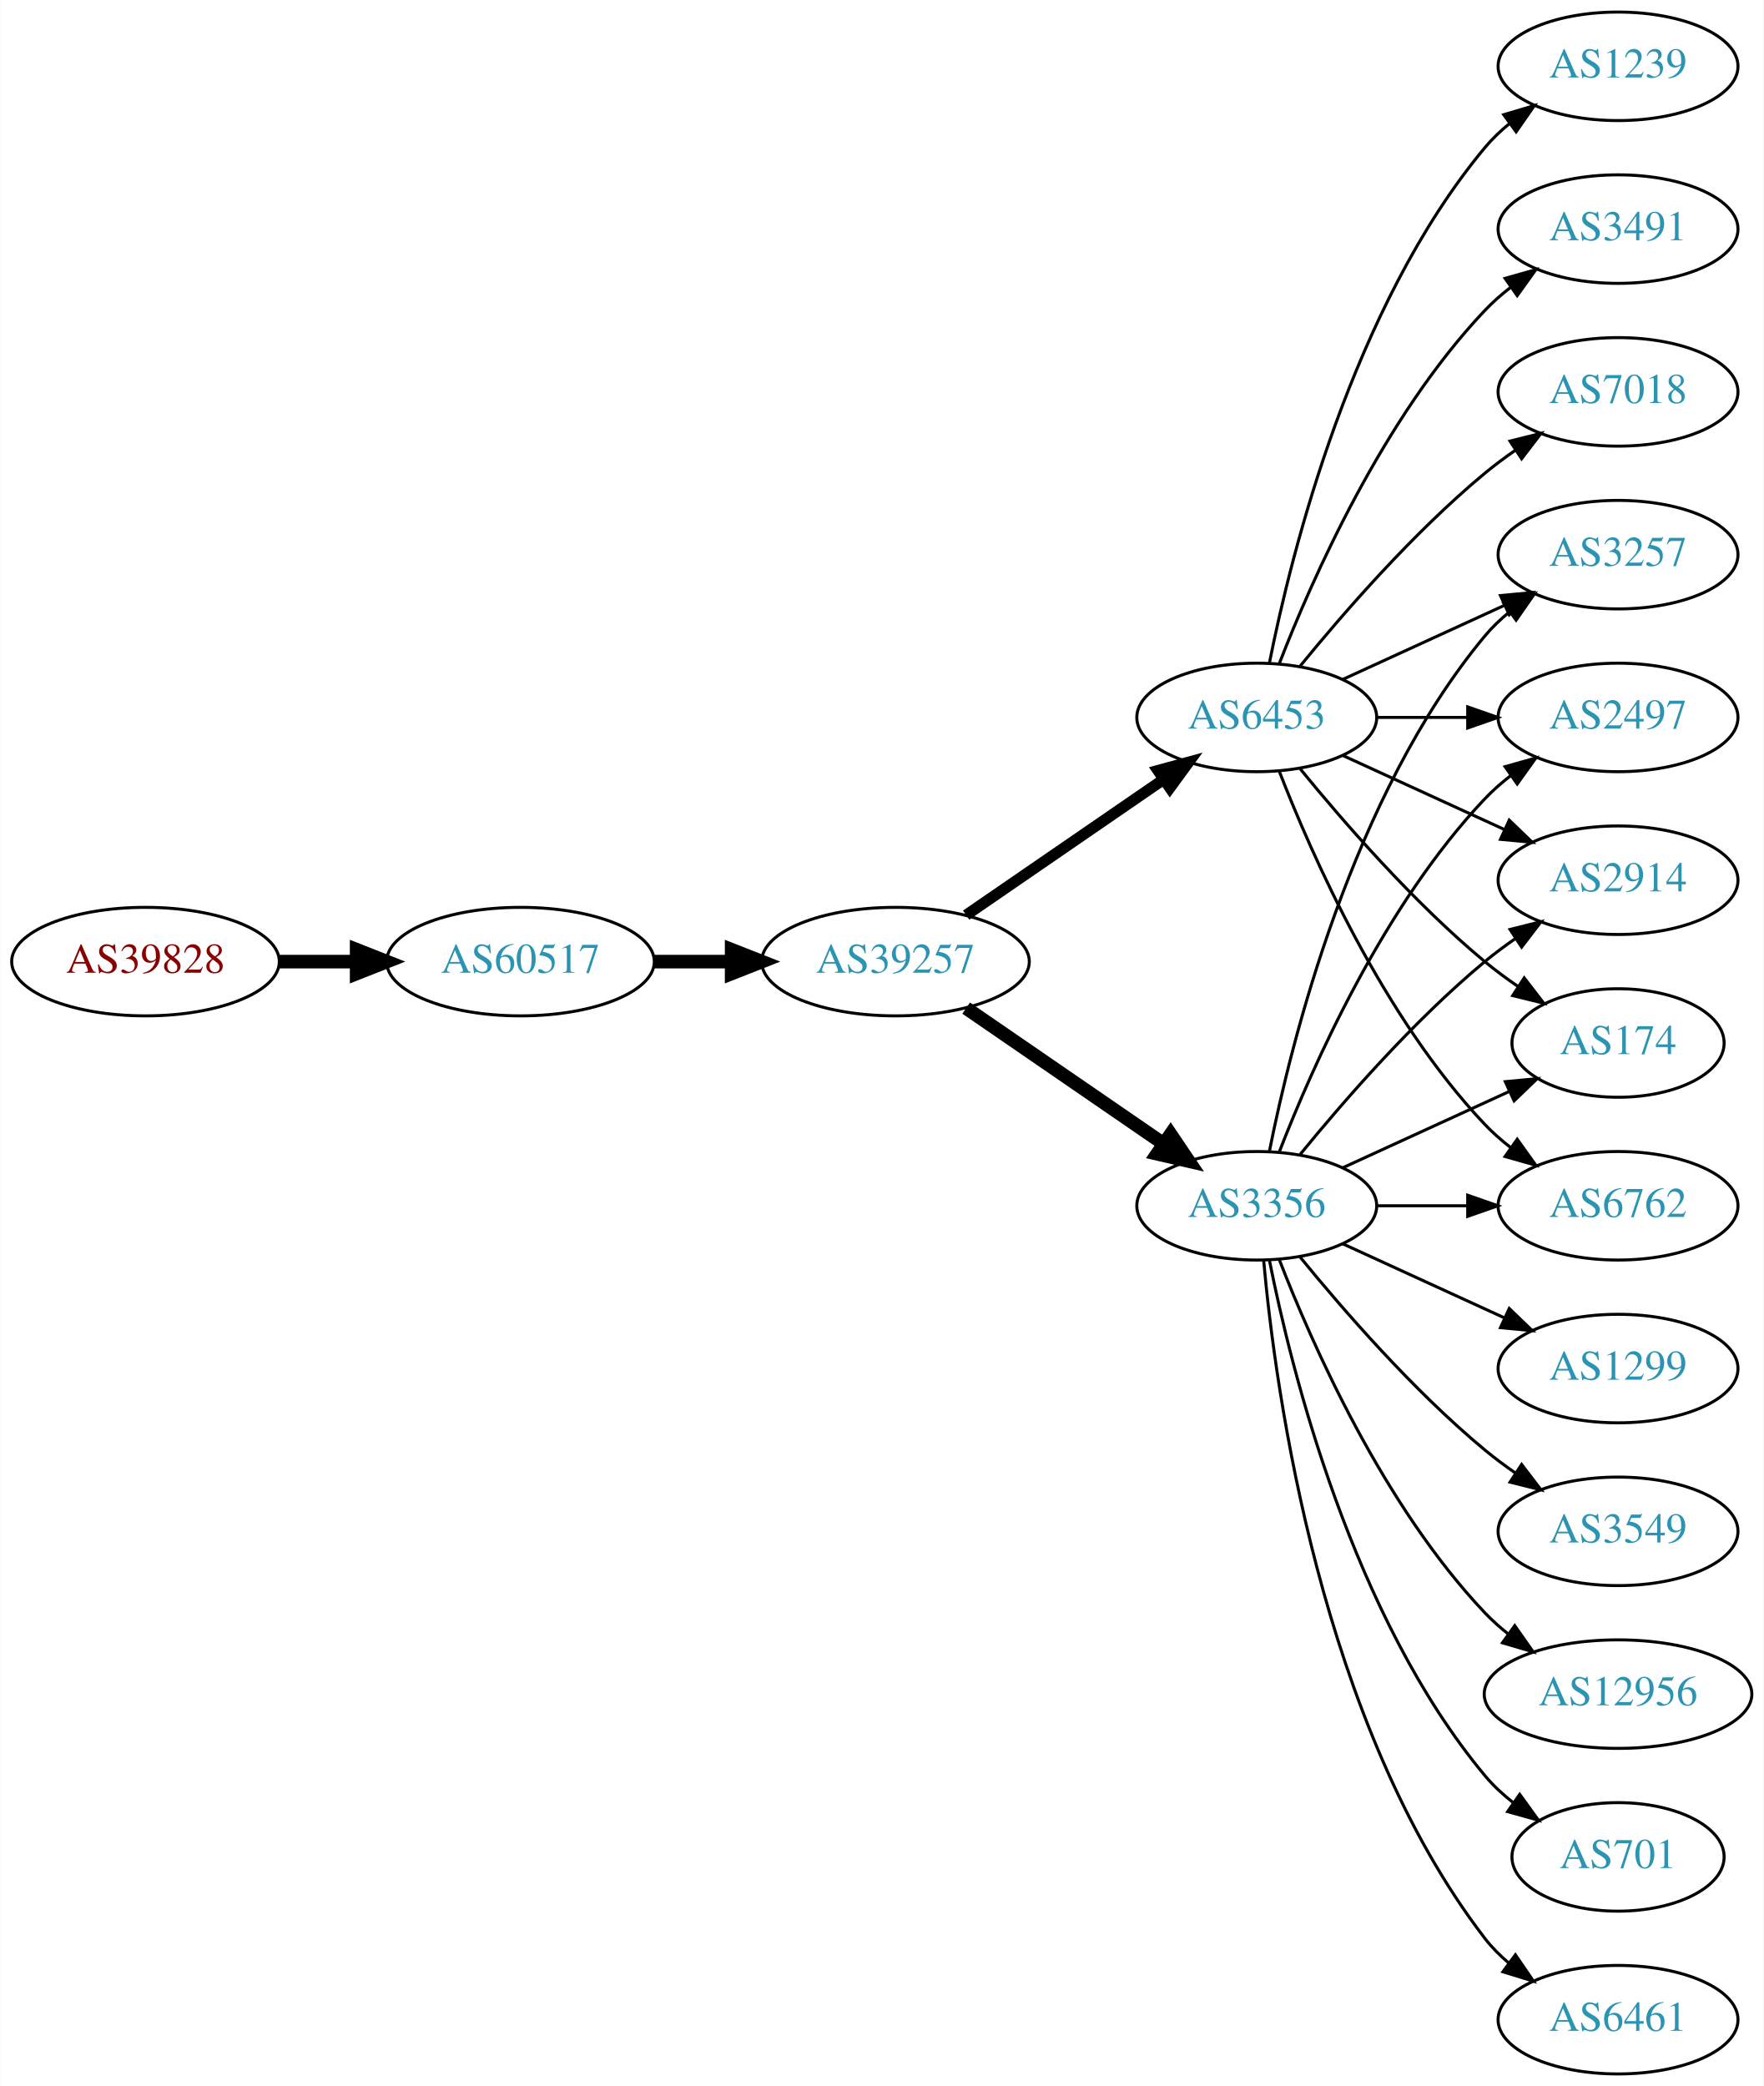
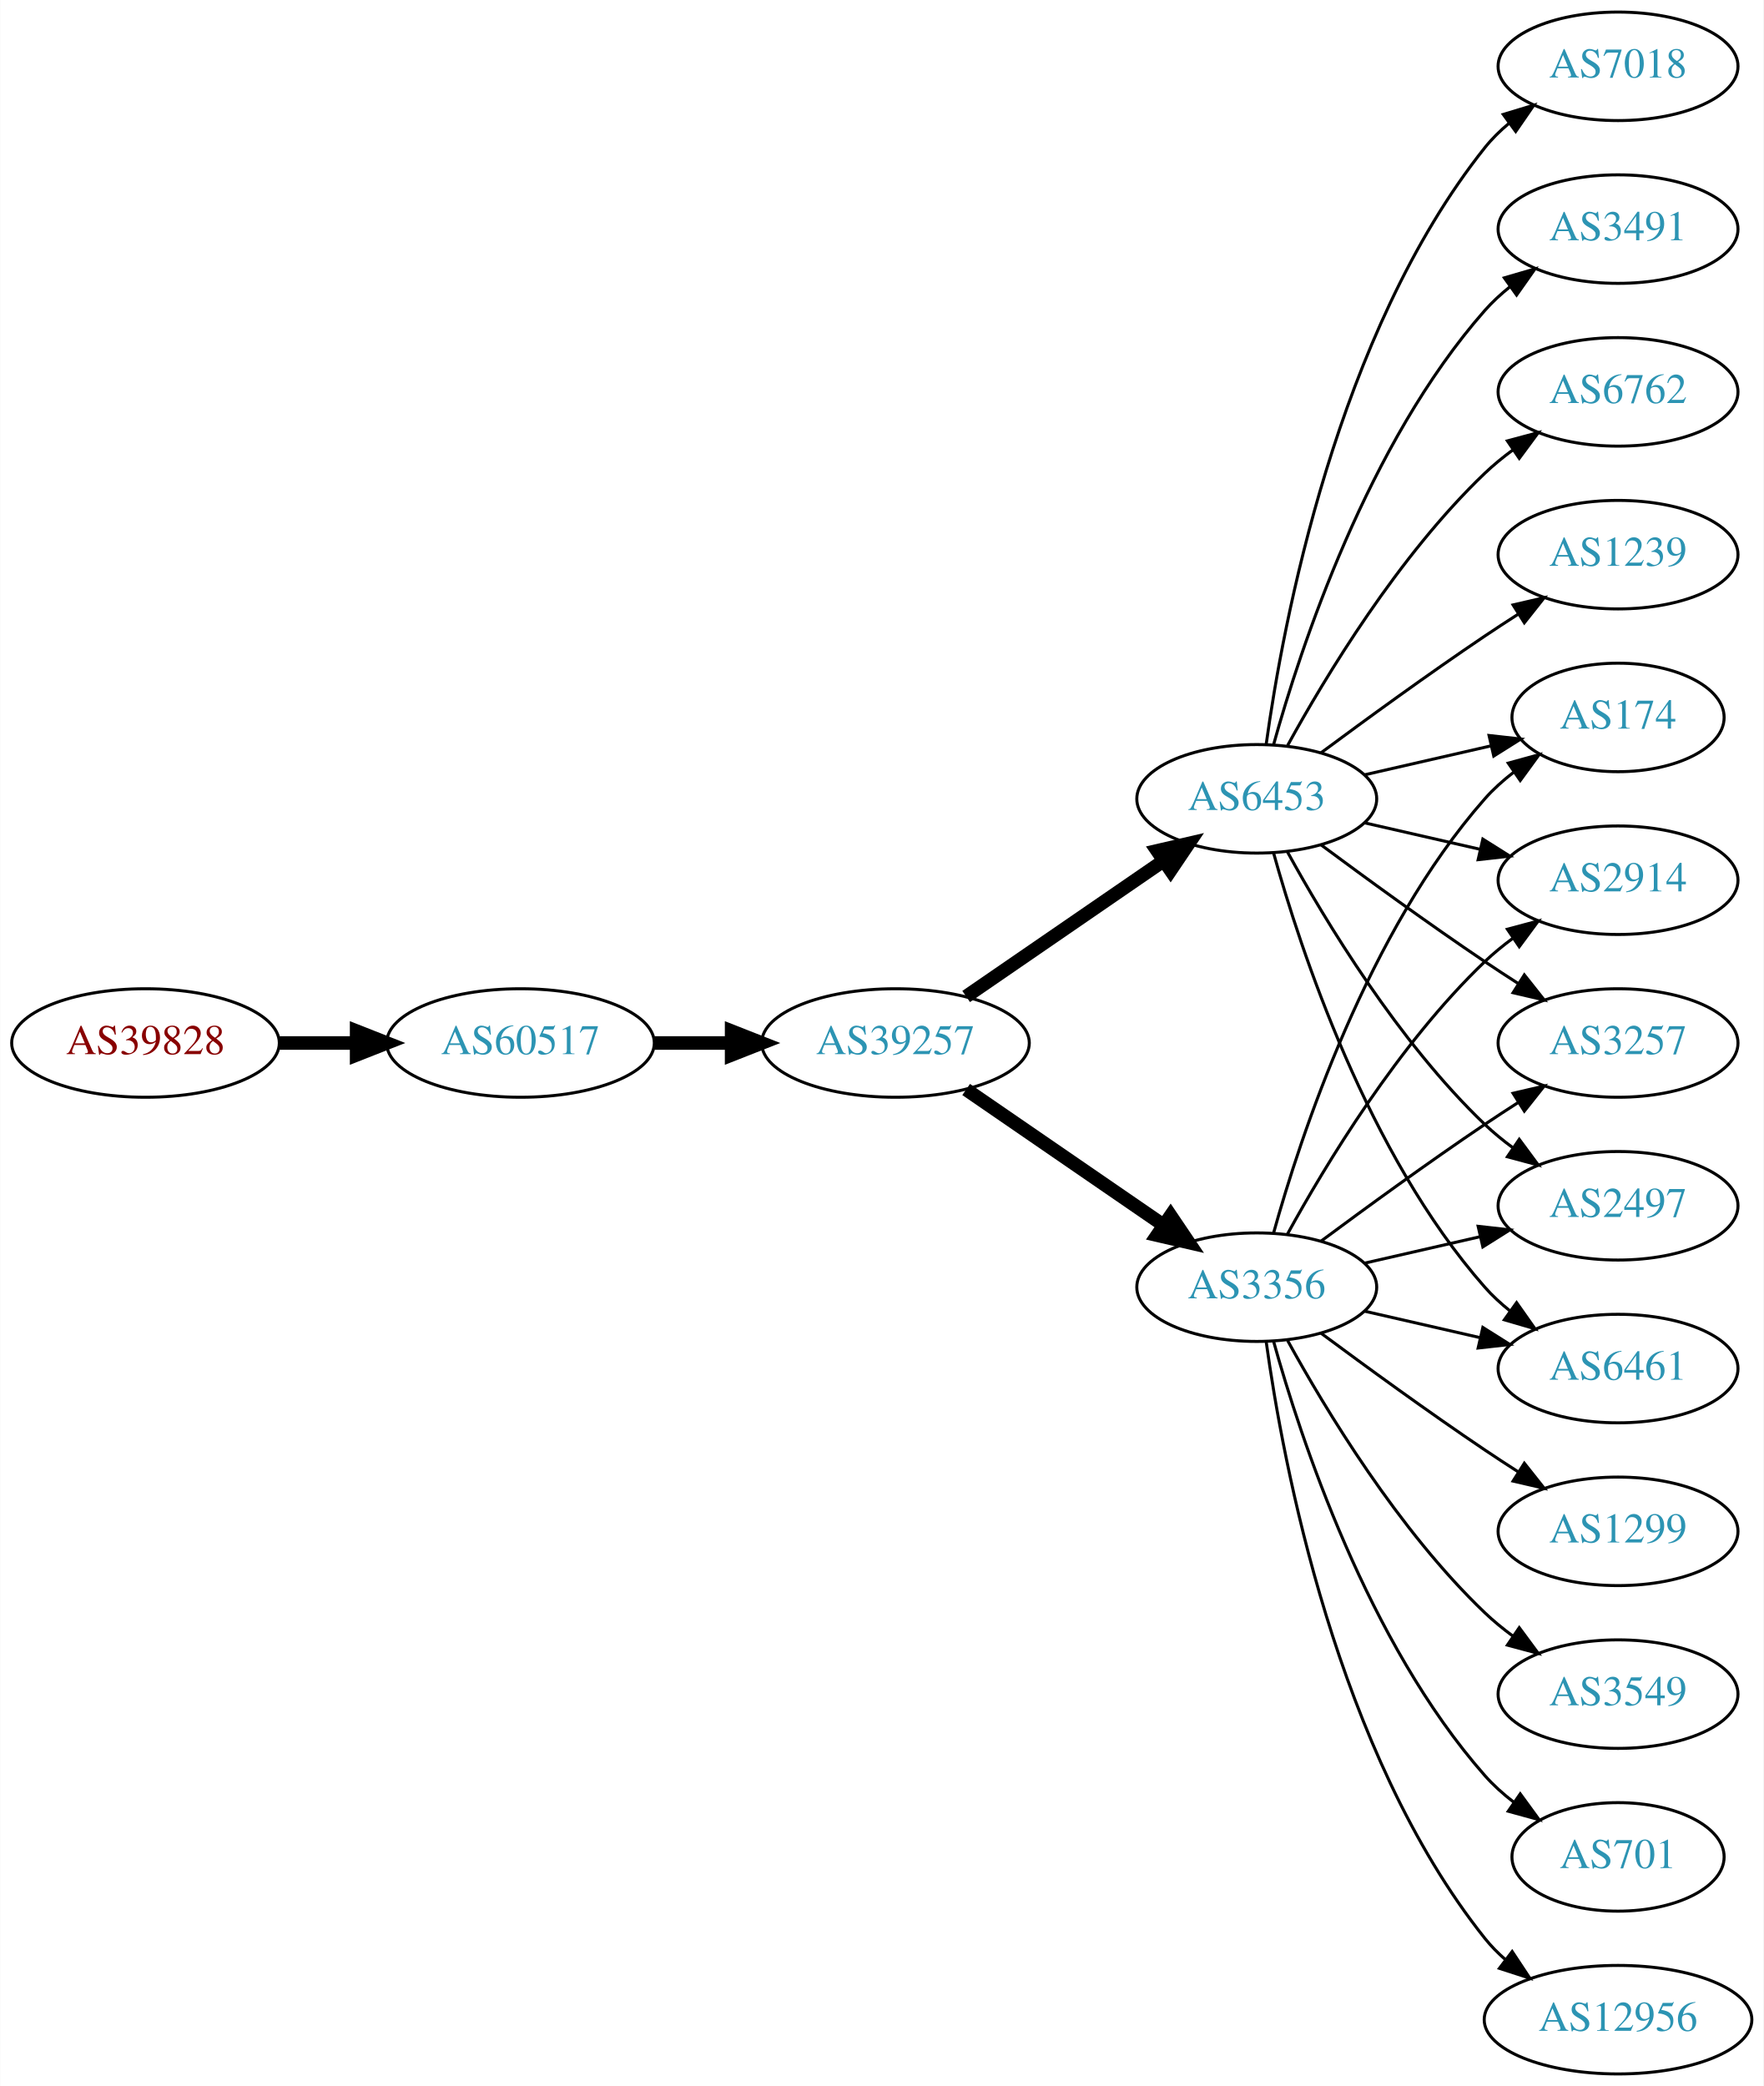
<svg xmlns="http://www.w3.org/2000/svg" xmlns:xlink="http://www.w3.org/1999/xlink" width="585pt" height="692pt" viewBox="0.00 0.00 584.86 692.00">
  <g id="graph0" class="graph" transform="scale(1 1) rotate(0) translate(4 688)">
    <polygon fill="white" stroke="none" points="-4,4 -4,-688 580.862,-688 580.862,4 -4,4" />
    <g id="node1" class="node">
      <g id="a_node1">
        <a xlink:href="/asn/39828" xlink:title="AS39828 ~ RO-RA [AT]">
-           <ellipse fill="#ffffff" stroke="black" cx="44.196" cy="-369" rx="44.393" ry="18" />
-           <text text-anchor="middle" x="44.196" y="-365.3" font-family="Times,serif" font-size="14.00" fill="#880000">AS39828</text>
+           <ellipse fill="#ffffff" stroke="black" cx="44.196" cy="-342" rx="44.393" ry="18" />
+           <text text-anchor="middle" x="44.196" y="-338.3" font-family="Times,serif" font-size="14.00" fill="#880000">AS39828</text>
        </a>
      </g>
    </g>
    <g id="node2" class="node">
      <g id="a_node2">
        <a xlink:href="/asn/60517" xlink:title="AS60517 ~ AS-CABLEVISION [AT]">
-           <ellipse fill="#ffffff" stroke="black" cx="168.588" cy="-369" rx="44.393" ry="18" />
-           <text text-anchor="middle" x="168.588" y="-365.3" font-family="Times,serif" font-size="14.00" fill="#2c94b3">AS60517</text>
+           <ellipse fill="#ffffff" stroke="black" cx="168.588" cy="-342" rx="44.393" ry="18" />
+           <text text-anchor="middle" x="168.588" y="-338.3" font-family="Times,serif" font-size="14.00" fill="#2c94b3">AS60517</text>
        </a>
      </g>
    </g>
    <g id="edge1" class="edge">
-       <path fill="none" stroke="black" stroke-width="4.5" d="M88.692,-369C96.898,-369 105.569,-369 114.041,-369" />
-       <polygon fill="black" stroke="black" stroke-width="4.5" points="114.233,-372.938 124.233,-369 114.233,-365.063 114.233,-372.938" />
+       <path fill="none" stroke="black" stroke-width="4.5" d="M88.692,-342C96.898,-342 105.569,-342 114.041,-342" />
+       <polygon fill="black" stroke="black" stroke-width="4.5" points="114.233,-345.938 124.233,-342 114.233,-338.063 114.233,-345.938" />
    </g>
    <g id="node3" class="node">
      <g id="a_node3">
        <a xlink:href="/asn/39257" xlink:title="AS39257 ~ INC [DE]">
-           <ellipse fill="#ffffff" stroke="black" cx="292.98" cy="-369" rx="44.393" ry="18" />
-           <text text-anchor="middle" x="292.98" y="-365.3" font-family="Times,serif" font-size="14.00" fill="#2c94b3">AS39257</text>
+           <ellipse fill="#ffffff" stroke="black" cx="292.98" cy="-342" rx="44.393" ry="18" />
+           <text text-anchor="middle" x="292.98" y="-338.3" font-family="Times,serif" font-size="14.00" fill="#2c94b3">AS39257</text>
        </a>
      </g>
    </g>
    <g id="edge2" class="edge">
-       <path fill="none" stroke="black" stroke-width="4.5" d="M213.084,-369C221.29,-369 229.961,-369 238.434,-369" />
-       <polygon fill="black" stroke="black" stroke-width="4.5" points="238.625,-372.938 248.625,-369 238.625,-365.063 238.625,-372.938" />
+       <path fill="none" stroke="black" stroke-width="4.5" d="M213.084,-342C221.29,-342 229.961,-342 238.434,-342" />
+       <polygon fill="black" stroke="black" stroke-width="4.5" points="238.625,-345.938 248.625,-342 238.625,-338.063 238.625,-345.938" />
    </g>
    <g id="node4" class="node">
      <g id="a_node4">
        <a xlink:href="/asn/3356" xlink:title="AS3356 ~ Level 3 Parent, LLC [US]">
-           <ellipse fill="#ffffff" stroke="black" cx="412.823" cy="-288" rx="39.794" ry="18" />
-           <text text-anchor="middle" x="412.823" y="-284.3" font-family="Times,serif" font-size="14.00" fill="#2c94b3">AS3356</text>
+           <ellipse fill="#ffffff" stroke="black" cx="412.823" cy="-261" rx="39.794" ry="18" />
+           <text text-anchor="middle" x="412.823" y="-257.3" font-family="Times,serif" font-size="14.00" fill="#2c94b3">AS3356</text>
        </a>
      </g>
    </g>
    <g id="edge3" class="edge">
-       <path fill="none" stroke="black" stroke-width="4.5" d="M316.423,-353.574C335.004,-340.802 361.565,-322.545 381.945,-308.537" />
-       <polygon fill="black" stroke="black" stroke-width="4.5" points="384.249,-311.731 390.259,-302.822 379.788,-305.242 384.249,-311.731" />
+       <path fill="none" stroke="black" stroke-width="4.5" d="M316.423,-326.574C335.004,-313.802 361.565,-295.545 381.945,-281.537" />
+       <polygon fill="black" stroke="black" stroke-width="4.5" points="384.249,-284.731 390.259,-275.822 379.788,-278.242 384.249,-284.731" />
    </g>
    <g id="node5" class="node">
      <g id="a_node5">
        <a xlink:href="/asn/6453" xlink:title="AS6453 ~ TATA COMMUNICATIONS (AMERICA) INC [US]">
-           <ellipse fill="#ffffff" stroke="black" cx="412.823" cy="-450" rx="39.794" ry="18" />
-           <text text-anchor="middle" x="412.823" y="-446.3" font-family="Times,serif" font-size="14.00" fill="#2c94b3">AS6453</text>
+           <ellipse fill="#ffffff" stroke="black" cx="412.823" cy="-423" rx="39.794" ry="18" />
+           <text text-anchor="middle" x="412.823" y="-419.3" font-family="Times,serif" font-size="14.00" fill="#2c94b3">AS6453</text>
        </a>
      </g>
    </g>
    <g id="edge4" class="edge">
-       <path fill="none" stroke="black" stroke-width="3.682" d="M316.423,-384.426C335.004,-397.198 361.565,-415.455 381.945,-429.463" />
-       <polygon fill="black" stroke="black" stroke-width="3.682" points="380.036,-432.398 390.259,-435.178 384.001,-426.629 380.036,-432.398" />
+       <path fill="none" stroke="black" stroke-width="4.5" d="M316.423,-357.426C335.004,-370.198 361.565,-388.455 381.945,-402.463" />
+       <polygon fill="black" stroke="black" stroke-width="4.5" points="379.788,-405.758 390.259,-408.178 384.249,-399.269 379.788,-405.758" />
    </g>
    <g id="node6" class="node">
      <g id="a_node6">
-         <a xlink:href="/asn/3257" xlink:title="AS3257 ~ GTT [DE]">
-           <ellipse fill="#ffffff" stroke="black" cx="532.666" cy="-504" rx="39.794" ry="18" />
-           <text text-anchor="middle" x="532.666" y="-500.3" font-family="Times,serif" font-size="14.00" fill="#2c94b3">AS3257</text>
-         </a>
-       </g>
-     </g>
-     <g id="edge14" class="edge">
-       <path fill="none" stroke="black" d="M417.022,-306.073C424.185,-342.141 444.46,-424.125 488.469,-477 490.874,-479.889 493.671,-482.563 496.663,-485.013" />
-       <polygon fill="black" stroke="black" points="494.751,-487.95 504.906,-490.973 498.853,-482.277 494.751,-487.95" />
+         <a xlink:href="/asn/174" xlink:title="AS174 ~ Cogent Communications [US]">
+           <ellipse fill="#ffffff" stroke="black" cx="532.666" cy="-450" rx="35.194" ry="18" />
+           <text text-anchor="middle" x="532.666" y="-446.3" font-family="Times,serif" font-size="14.00" fill="#2c94b3">AS174</text>
+         </a>
+       </g>
+     </g>
+     <g id="edge5" class="edge">
+       <path fill="none" stroke="black" d="M418.396,-278.946C427.302,-310.995 449.586,-378.842 488.469,-423 491.297,-426.211 494.598,-429.172 498.093,-431.864" />
+       <polygon fill="black" stroke="black" points="496.25,-434.845 506.468,-437.645 500.227,-429.084 496.25,-434.845" />
    </g>
    <g id="node7" class="node">
      <g id="a_node7">
-         <a xlink:href="/asn/2497" xlink:title="AS2497 ~ Internet Initiative Japan Inc. [JP]">
-           <ellipse fill="#ffffff" stroke="black" cx="532.666" cy="-450" rx="39.794" ry="18" />
-           <text text-anchor="middle" x="532.666" y="-446.3" font-family="Times,serif" font-size="14.00" fill="#2c94b3">AS2497</text>
-         </a>
-       </g>
-     </g>
-     <g id="edge16" class="edge">
-       <path fill="none" stroke="black" d="M420.346,-305.994C431.097,-333.728 454.754,-387.429 488.469,-423 491.055,-425.728 493.973,-428.294 497.041,-430.677" />
-       <polygon fill="black" stroke="black" points="495.195,-433.658 505.389,-436.543 499.219,-427.93 495.195,-433.658" />
-     </g>
-     <g id="node8" class="node">
-       <g id="a_node8">
        <a xlink:href="/asn/2914" xlink:title="AS2914 ~ NTT America, Inc. [US]">
          <ellipse fill="#ffffff" stroke="black" cx="532.666" cy="-396" rx="39.794" ry="18" />
          <text text-anchor="middle" x="532.666" y="-392.3" font-family="Times,serif" font-size="14.00" fill="#2c94b3">AS2914</text>
        </a>
      </g>
    </g>
-     <g id="edge17" class="edge">
-       <path fill="none" stroke="black" d="M427.242,-305.065C441.357,-322.375 464.771,-349.345 488.469,-369 491.686,-371.668 495.186,-374.27 498.757,-376.741" />
-       <polygon fill="black" stroke="black" points="496.835,-379.666 507.113,-382.236 500.68,-373.817 496.835,-379.666" />
+     <g id="edge6" class="edge">
+       <path fill="none" stroke="black" d="M423.064,-278.713C435.61,-301.561 459.787,-341.611 488.469,-369 491.338,-371.739 494.527,-374.347 497.836,-376.785" />
+       <polygon fill="black" stroke="black" points="495.959,-379.742 506.195,-382.477 499.899,-373.956 495.959,-379.742" />
+     </g>
+     <g id="node8" class="node">
+       <g id="a_node8">
+         <a xlink:href="/asn/3257" xlink:title="AS3257 ~ GTT [DE]">
+           <ellipse fill="#ffffff" stroke="black" cx="532.666" cy="-342" rx="39.794" ry="18" />
+           <text text-anchor="middle" x="532.666" y="-338.3" font-family="Times,serif" font-size="14.00" fill="#2c94b3">AS3257</text>
+         </a>
+       </g>
+     </g>
+     <g id="edge7" class="edge">
+       <path fill="none" stroke="black" d="M434.153,-276.277C449.016,-287.304 469.76,-302.407 488.469,-315 492.018,-317.389 495.769,-319.839 499.517,-322.242" />
+       <polygon fill="black" stroke="black" points="497.843,-325.325 508.166,-327.712 501.585,-319.409 497.843,-325.325" />
    </g>
    <g id="node9" class="node">
      <g id="a_node9">
-         <a xlink:href="/asn/174" xlink:title="AS174 ~ Cogent Communications [US]">
-           <ellipse fill="#ffffff" stroke="black" cx="532.666" cy="-342" rx="35.194" ry="18" />
-           <text text-anchor="middle" x="532.666" y="-338.3" font-family="Times,serif" font-size="14.00" fill="#2c94b3">AS174</text>
-         </a>
-       </g>
-     </g>
-     <g id="edge15" class="edge">
-       <path fill="none" stroke="black" d="M441.452,-300.661C457.868,-308.183 478.85,-317.798 496.446,-325.861" />
-       <polygon fill="black" stroke="black" points="495.275,-329.174 505.824,-330.158 498.191,-322.811 495.275,-329.174" />
+         <a xlink:href="/asn/12956" xlink:title="AS12956 ~ TELXIUS [ES]">
+           <ellipse fill="#ffffff" stroke="black" cx="532.666" cy="-18" rx="44.393" ry="18" />
+           <text text-anchor="middle" x="532.666" y="-14.3" font-family="Times,serif" font-size="14.00" fill="#2c94b3">AS12956</text>
+         </a>
+       </g>
+     </g>
+     <g id="edge8" class="edge">
+       <path fill="none" stroke="black" d="M415.962,-242.83C421.462,-203.026 439.288,-106.767 488.469,-45 490.508,-42.44 492.859,-40.056 495.391,-37.851" />
+       <polygon fill="black" stroke="black" points="497.546,-40.609 503.392,-31.773 493.312,-35.035 497.546,-40.609" />
+     </g>
+     <g id="node10" class="node">
+       <g id="a_node10">
+         <a xlink:href="/asn/2497" xlink:title="AS2497 ~ Internet Initiative Japan Inc. [JP]">
+           <ellipse fill="#ffffff" stroke="black" cx="532.666" cy="-288" rx="39.794" ry="18" />
+           <text text-anchor="middle" x="532.666" y="-284.3" font-family="Times,serif" font-size="14.00" fill="#2c94b3">AS2497</text>
+         </a>
+       </g>
+     </g>
+     <g id="edge9" class="edge">
+       <path fill="none" stroke="black" d="M448.542,-268.955C460.542,-271.704 474.163,-274.825 486.856,-277.733" />
+       <polygon fill="black" stroke="black" points="486.258,-281.187 496.787,-280.009 487.821,-274.364 486.258,-281.187" />
+     </g>
+     <g id="node11" class="node">
+       <g id="a_node11">
+         <a xlink:href="/asn/1299" xlink:title="AS1299 ~ Telia Carrier [EU]">
+           <ellipse fill="#ffffff" stroke="black" cx="532.666" cy="-180" rx="39.794" ry="18" />
+           <text text-anchor="middle" x="532.666" y="-176.3" font-family="Times,serif" font-size="14.00" fill="#2c94b3">AS1299</text>
+         </a>
+       </g>
+     </g>
+     <g id="edge10" class="edge">
+       <path fill="none" stroke="black" d="M434.153,-245.723C449.016,-234.696 469.76,-219.593 488.469,-207 492.018,-204.611 495.769,-202.161 499.517,-199.758" />
+       <polygon fill="black" stroke="black" points="501.585,-202.591 508.166,-194.288 497.843,-196.675 501.585,-202.591" />
    </g>
    <g id="node12" class="node">
      <g id="a_node12">
-         <a xlink:href="/asn/6762" xlink:title="AS6762 ~ TELECOM ITALIA SPARKLE S.p.A. [IT]">
-           <ellipse fill="#ffffff" stroke="black" cx="532.666" cy="-288" rx="39.794" ry="18" />
-           <text text-anchor="middle" x="532.666" y="-284.3" font-family="Times,serif" font-size="14.00" fill="#2c94b3">AS6762</text>
-         </a>
-       </g>
-     </g>
-     <g id="edge20" class="edge">
-       <path fill="none" stroke="black" d="M452.736,-288C462.289,-288 472.639,-288 482.601,-288" />
-       <polygon fill="black" stroke="black" points="482.794,-291.5 492.794,-288 482.794,-284.5 482.794,-291.5" />
+         <a xlink:href="/asn/3549" xlink:title="AS3549 ~ Level 3 Parent, LLC [US]">
+           <ellipse fill="#ffffff" stroke="black" cx="532.666" cy="-126" rx="39.794" ry="18" />
+           <text text-anchor="middle" x="532.666" y="-122.3" font-family="Times,serif" font-size="14.00" fill="#2c94b3">AS3549</text>
+         </a>
+       </g>
+     </g>
+     <g id="edge11" class="edge">
+       <path fill="none" stroke="black" d="M423.064,-243.287C435.61,-220.439 459.787,-180.389 488.469,-153 491.338,-150.261 494.527,-147.653 497.836,-145.215" />
+       <polygon fill="black" stroke="black" points="499.899,-148.044 506.195,-139.523 495.959,-142.258 499.899,-148.044" />
+     </g>
+     <g id="node13" class="node">
+       <g id="a_node13">
+         <a xlink:href="/asn/701" xlink:title="AS701 ~ UUNET [US]">
+           <ellipse fill="#ffffff" stroke="black" cx="532.666" cy="-72" rx="35.194" ry="18" />
+           <text text-anchor="middle" x="532.666" y="-68.3" font-family="Times,serif" font-size="14.00" fill="#2c94b3">AS701</text>
+         </a>
+       </g>
+     </g>
+     <g id="edge12" class="edge">
+       <path fill="none" stroke="black" d="M418.396,-243.054C427.302,-211.005 449.586,-143.158 488.469,-99 491.297,-95.789 494.598,-92.828 498.093,-90.136" />
+       <polygon fill="black" stroke="black" points="500.227,-92.916 506.468,-84.355 496.25,-87.155 500.227,-92.916" />
    </g>
    <g id="node14" class="node">
      <g id="a_node14">
        <a xlink:href="/asn/6461" xlink:title="AS6461 ~ Zayo Bandwidth [US]">
-           <ellipse fill="#ffffff" stroke="black" cx="532.666" cy="-18" rx="39.794" ry="18" />
-           <text text-anchor="middle" x="532.666" y="-14.3" font-family="Times,serif" font-size="14.00" fill="#2c94b3">AS6461</text>
+           <ellipse fill="#ffffff" stroke="black" cx="532.666" cy="-234" rx="39.794" ry="18" />
+           <text text-anchor="middle" x="532.666" y="-230.3" font-family="Times,serif" font-size="14.00" fill="#2c94b3">AS6461</text>
        </a>
      </g>
    </g>
    <g id="edge13" class="edge">
-       <path fill="none" stroke="black" d="M415.107,-269.883C419.005,-226.668 434.022,-115.869 488.469,-45 490.759,-42.02 493.479,-39.284 496.424,-36.795" />
-       <polygon fill="black" stroke="black" points="498.618,-39.527 504.6,-30.782 494.47,-33.888 498.618,-39.527" />
+       <path fill="none" stroke="black" d="M448.542,-253.045C460.542,-250.296 474.163,-247.175 486.856,-244.267" />
+       <polygon fill="black" stroke="black" points="487.821,-247.636 496.787,-241.991 486.258,-240.813 487.821,-247.636" />
+     </g>
+     <g id="edge22" class="edge">
+       <path fill="none" stroke="black" d="M448.542,-430.955C461.635,-433.955 476.657,-437.396 490.298,-440.522" />
+       <polygon fill="black" stroke="black" points="489.876,-444.016 500.405,-442.838 491.439,-437.193 489.876,-444.016" />
+     </g>
+     <g id="edge18" class="edge">
+       <path fill="none" stroke="black" d="M448.542,-415.045C460.542,-412.296 474.163,-409.175 486.856,-406.267" />
+       <polygon fill="black" stroke="black" points="487.821,-409.636 496.787,-403.991 486.258,-402.813 487.821,-409.636" />
+     </g>
+     <g id="edge16" class="edge">
+       <path fill="none" stroke="black" d="M434.153,-407.723C449.016,-396.696 469.76,-381.593 488.469,-369 492.018,-366.611 495.769,-364.161 499.517,-361.758" />
+       <polygon fill="black" stroke="black" points="501.585,-364.591 508.166,-356.288 497.843,-358.675 501.585,-364.591" />
+     </g>
+     <g id="edge21" class="edge">
+       <path fill="none" stroke="black" d="M423.064,-405.287C435.61,-382.439 459.787,-342.389 488.469,-315 491.338,-312.261 494.527,-309.653 497.836,-307.215" />
+       <polygon fill="black" stroke="black" points="499.899,-310.044 506.195,-301.523 495.959,-304.258 499.899,-310.044" />
+     </g>
+     <g id="edge15" class="edge">
+       <path fill="none" stroke="black" d="M418.396,-405.054C427.302,-373.005 449.586,-305.158 488.469,-261 490.953,-258.179 493.803,-255.551 496.829,-253.129" />
+       <polygon fill="black" stroke="black" points="499.014,-255.869 505.118,-247.209 494.946,-250.172 499.014,-255.869" />
    </g>
    <g id="node15" class="node">
      <g id="a_node15">
-         <a xlink:href="/asn/1299" xlink:title="AS1299 ~ Telia Carrier [EU]">
-           <ellipse fill="#ffffff" stroke="black" cx="532.666" cy="-234" rx="39.794" ry="18" />
-           <text text-anchor="middle" x="532.666" y="-230.3" font-family="Times,serif" font-size="14.00" fill="#2c94b3">AS1299</text>
-         </a>
-       </g>
-     </g>
-     <g id="edge18" class="edge">
-       <path fill="none" stroke="black" d="M441.452,-275.339C457.409,-268.027 477.679,-258.739 494.962,-250.819" />
-       <polygon fill="black" stroke="black" points="496.577,-253.929 504.21,-246.581 493.661,-247.565 496.577,-253.929" />
+         <a xlink:href="/asn/1239" xlink:title="AS1239 ~ Sprint [US]">
+           <ellipse fill="#ffffff" stroke="black" cx="532.666" cy="-504" rx="39.794" ry="18" />
+           <text text-anchor="middle" x="532.666" y="-500.3" font-family="Times,serif" font-size="14.00" fill="#2c94b3">AS1239</text>
+         </a>
+       </g>
+     </g>
+     <g id="edge14" class="edge">
+       <path fill="none" stroke="black" d="M434.153,-438.277C449.016,-449.304 469.76,-464.407 488.469,-477 492.018,-479.389 495.769,-481.839 499.517,-484.242" />
+       <polygon fill="black" stroke="black" points="497.843,-487.325 508.166,-489.712 501.585,-481.409 497.843,-487.325" />
    </g>
    <g id="node16" class="node">
      <g id="a_node16">
-         <a xlink:href="/asn/3549" xlink:title="AS3549 ~ Level 3 Parent, LLC [US]">
-           <ellipse fill="#ffffff" stroke="black" cx="532.666" cy="-180" rx="39.794" ry="18" />
-           <text text-anchor="middle" x="532.666" y="-176.3" font-family="Times,serif" font-size="14.00" fill="#2c94b3">AS3549</text>
-         </a>
-       </g>
-     </g>
-     <g id="edge19" class="edge">
-       <path fill="none" stroke="black" d="M427.242,-270.935C441.357,-253.625 464.771,-226.655 488.469,-207 491.686,-204.332 495.186,-201.73 498.757,-199.259" />
-       <polygon fill="black" stroke="black" points="500.68,-202.183 507.113,-193.764 496.835,-196.334 500.68,-202.183" />
+         <a xlink:href="/asn/7018" xlink:title="AS7018 ~ AT&amp;T Services, Inc. [US]">
+           <ellipse fill="#ffffff" stroke="black" cx="532.666" cy="-666" rx="39.794" ry="18" />
+           <text text-anchor="middle" x="532.666" y="-662.3" font-family="Times,serif" font-size="14.00" fill="#2c94b3">AS7018</text>
+         </a>
+       </g>
+     </g>
+     <g id="edge17" class="edge">
+       <path fill="none" stroke="black" d="M415.962,-441.17C421.462,-480.974 439.288,-577.233 488.469,-639 490.811,-641.94 493.565,-644.649 496.531,-647.121" />
+       <polygon fill="black" stroke="black" points="494.596,-650.042 504.737,-653.11 498.723,-644.388 494.596,-650.042" />
    </g>
    <g id="node17" class="node">
      <g id="a_node17">
-         <a xlink:href="/asn/12956" xlink:title="AS12956 ~ TELXIUS [ES]">
-           <ellipse fill="#ffffff" stroke="black" cx="532.666" cy="-126" rx="44.393" ry="18" />
-           <text text-anchor="middle" x="532.666" y="-122.3" font-family="Times,serif" font-size="14.00" fill="#2c94b3">AS12956</text>
-         </a>
-       </g>
-     </g>
-     <g id="edge21" class="edge">
-       <path fill="none" stroke="black" d="M420.346,-270.006C431.097,-242.272 454.754,-188.571 488.469,-153 490.854,-150.485 493.52,-148.107 496.326,-145.883" />
-       <polygon fill="black" stroke="black" points="498.395,-148.707 504.488,-140.039 494.32,-143.015 498.395,-148.707" />
-     </g>
-     <g id="node18" class="node">
-       <g id="a_node18">
-         <a xlink:href="/asn/701" xlink:title="AS701 ~ UUNET [US]">
-           <ellipse fill="#ffffff" stroke="black" cx="532.666" cy="-72" rx="35.194" ry="18" />
-           <text text-anchor="middle" x="532.666" y="-68.3" font-family="Times,serif" font-size="14.00" fill="#2c94b3">AS701</text>
-         </a>
-       </g>
-     </g>
-     <g id="edge22" class="edge">
-       <path fill="none" stroke="black" d="M417.022,-269.927C424.185,-233.859 444.46,-151.875 488.469,-99 491.206,-95.712 494.451,-92.702 497.915,-89.983" />
-       <polygon fill="black" stroke="black" points="500.051,-92.761 506.256,-84.173 496.05,-87.017 500.051,-92.761" />
-     </g>
-     <g id="edge5" class="edge">
-       <path fill="none" stroke="black" d="M441.452,-462.661C457.409,-469.973 477.679,-479.261 494.962,-487.181" />
-       <polygon fill="black" stroke="black" points="493.661,-490.435 504.21,-491.419 496.577,-484.071 493.661,-490.435" />
-     </g>
-     <g id="edge6" class="edge">
-       <path fill="none" stroke="black" d="M452.736,-450C462.289,-450 472.639,-450 482.601,-450" />
-       <polygon fill="black" stroke="black" points="482.794,-453.5 492.794,-450 482.794,-446.5 482.794,-453.5" />
-     </g>
-     <g id="edge7" class="edge">
-       <path fill="none" stroke="black" d="M441.452,-437.339C457.409,-430.027 477.679,-420.739 494.962,-412.819" />
-       <polygon fill="black" stroke="black" points="496.577,-415.929 504.21,-408.581 493.661,-409.565 496.577,-415.929" />
-     </g>
-     <g id="edge8" class="edge">
-       <path fill="none" stroke="black" d="M427.242,-432.935C441.357,-415.625 464.771,-388.655 488.469,-369 491.933,-366.128 495.725,-363.331 499.58,-360.692" />
-       <polygon fill="black" stroke="black" points="501.541,-363.592 508.012,-355.203 497.722,-357.725 501.541,-363.592" />
-     </g>
-     <g id="node10" class="node">
-       <g id="a_node10">
-         <a xlink:href="/asn/1239" xlink:title="AS1239 ~ Sprint [US]">
-           <ellipse fill="#ffffff" stroke="black" cx="532.666" cy="-666" rx="39.794" ry="18" />
-           <text text-anchor="middle" x="532.666" y="-662.3" font-family="Times,serif" font-size="14.00" fill="#2c94b3">AS1239</text>
-         </a>
-       </g>
-     </g>
-     <g id="edge9" class="edge">
-       <path fill="none" stroke="black" d="M417.022,-468.073C424.185,-504.141 444.46,-586.125 488.469,-639 490.874,-641.889 493.671,-644.563 496.663,-647.013" />
-       <polygon fill="black" stroke="black" points="494.751,-649.95 504.906,-652.973 498.853,-644.277 494.751,-649.95" />
-     </g>
-     <g id="node11" class="node">
-       <g id="a_node11">
        <a xlink:href="/asn/3491" xlink:title="AS3491 ~ PCCW Global, Inc. [US]">
          <ellipse fill="#ffffff" stroke="black" cx="532.666" cy="-612" rx="39.794" ry="18" />
          <text text-anchor="middle" x="532.666" y="-608.3" font-family="Times,serif" font-size="14.00" fill="#2c94b3">AS3491</text>
        </a>
      </g>
    </g>
-     <g id="edge10" class="edge">
-       <path fill="none" stroke="black" d="M420.346,-467.994C431.097,-495.728 454.754,-549.429 488.469,-585 491.055,-587.728 493.973,-590.294 497.041,-592.677" />
-       <polygon fill="black" stroke="black" points="495.195,-595.658 505.389,-598.543 499.219,-589.93 495.195,-595.658" />
-     </g>
-     <g id="edge11" class="edge">
-       <path fill="none" stroke="black" d="M420.346,-432.006C431.097,-404.272 454.754,-350.571 488.469,-315 491.055,-312.272 493.973,-309.706 497.041,-307.323" />
-       <polygon fill="black" stroke="black" points="499.219,-310.07 505.389,-301.457 495.195,-304.342 499.219,-310.07" />
-     </g>
-     <g id="node13" class="node">
-       <g id="a_node13">
-         <a xlink:href="/asn/7018" xlink:title="AS7018 ~ AT&amp;T Services, Inc. [US]">
+     <g id="edge19" class="edge">
+       <path fill="none" stroke="black" d="M418.396,-440.946C427.302,-472.995 449.586,-540.842 488.469,-585 490.953,-587.821 493.803,-590.449 496.829,-592.871" />
+       <polygon fill="black" stroke="black" points="494.946,-595.828 505.118,-598.791 499.014,-590.131 494.946,-595.828" />
+     </g>
+     <g id="node18" class="node">
+       <g id="a_node18">
+         <a xlink:href="/asn/6762" xlink:title="AS6762 ~ TELECOM ITALIA SPARKLE S.p.A. [IT]">
          <ellipse fill="#ffffff" stroke="black" cx="532.666" cy="-558" rx="39.794" ry="18" />
-           <text text-anchor="middle" x="532.666" y="-554.3" font-family="Times,serif" font-size="14.00" fill="#2c94b3">AS7018</text>
-         </a>
-       </g>
-     </g>
-     <g id="edge12" class="edge">
-       <path fill="none" stroke="black" d="M427.242,-467.065C441.357,-484.375 464.771,-511.345 488.469,-531 491.686,-533.668 495.186,-536.27 498.757,-538.741" />
-       <polygon fill="black" stroke="black" points="496.835,-541.666 507.113,-544.236 500.68,-535.817 496.835,-541.666" />
+           <text text-anchor="middle" x="532.666" y="-554.3" font-family="Times,serif" font-size="14.00" fill="#2c94b3">AS6762</text>
+         </a>
+       </g>
+     </g>
+     <g id="edge20" class="edge">
+       <path fill="none" stroke="black" d="M423.064,-440.713C435.61,-463.561 459.787,-503.611 488.469,-531 491.338,-533.739 494.527,-536.347 497.836,-538.785" />
+       <polygon fill="black" stroke="black" points="495.959,-541.742 506.195,-544.477 499.899,-535.956 495.959,-541.742" />
    </g>
  </g>
</svg>
